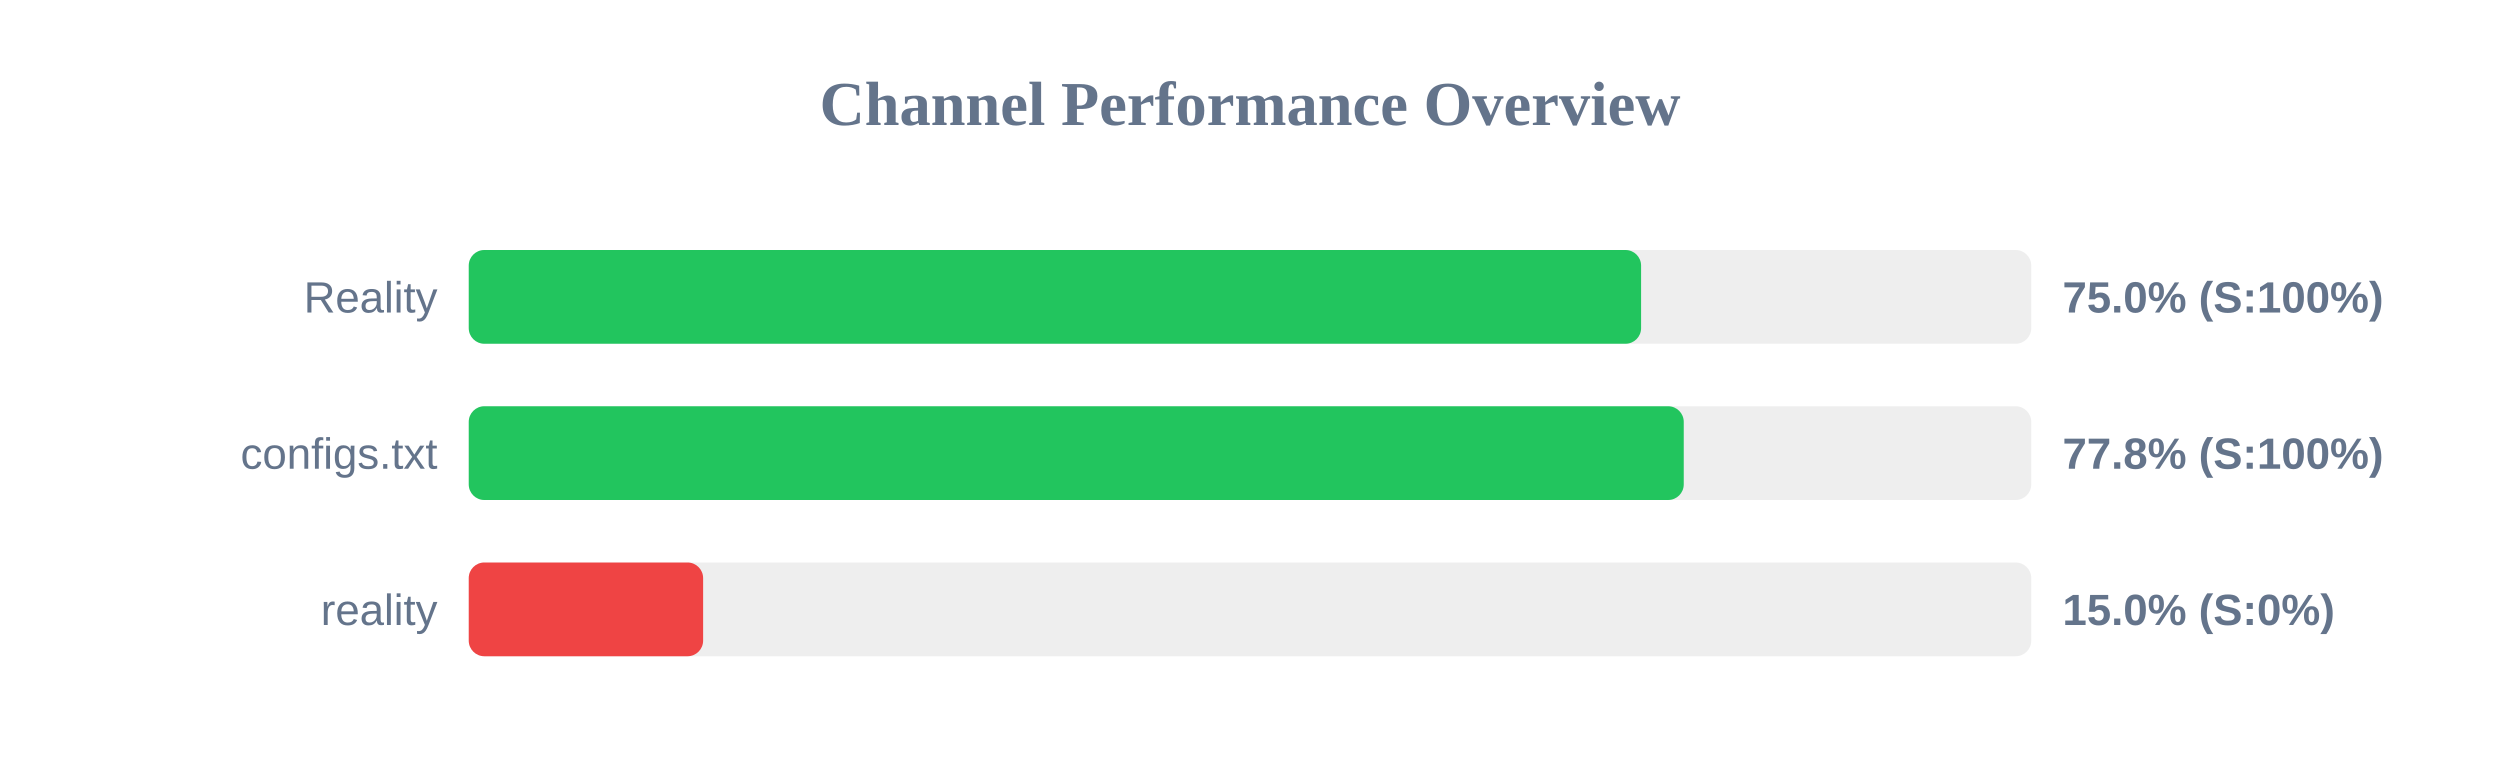
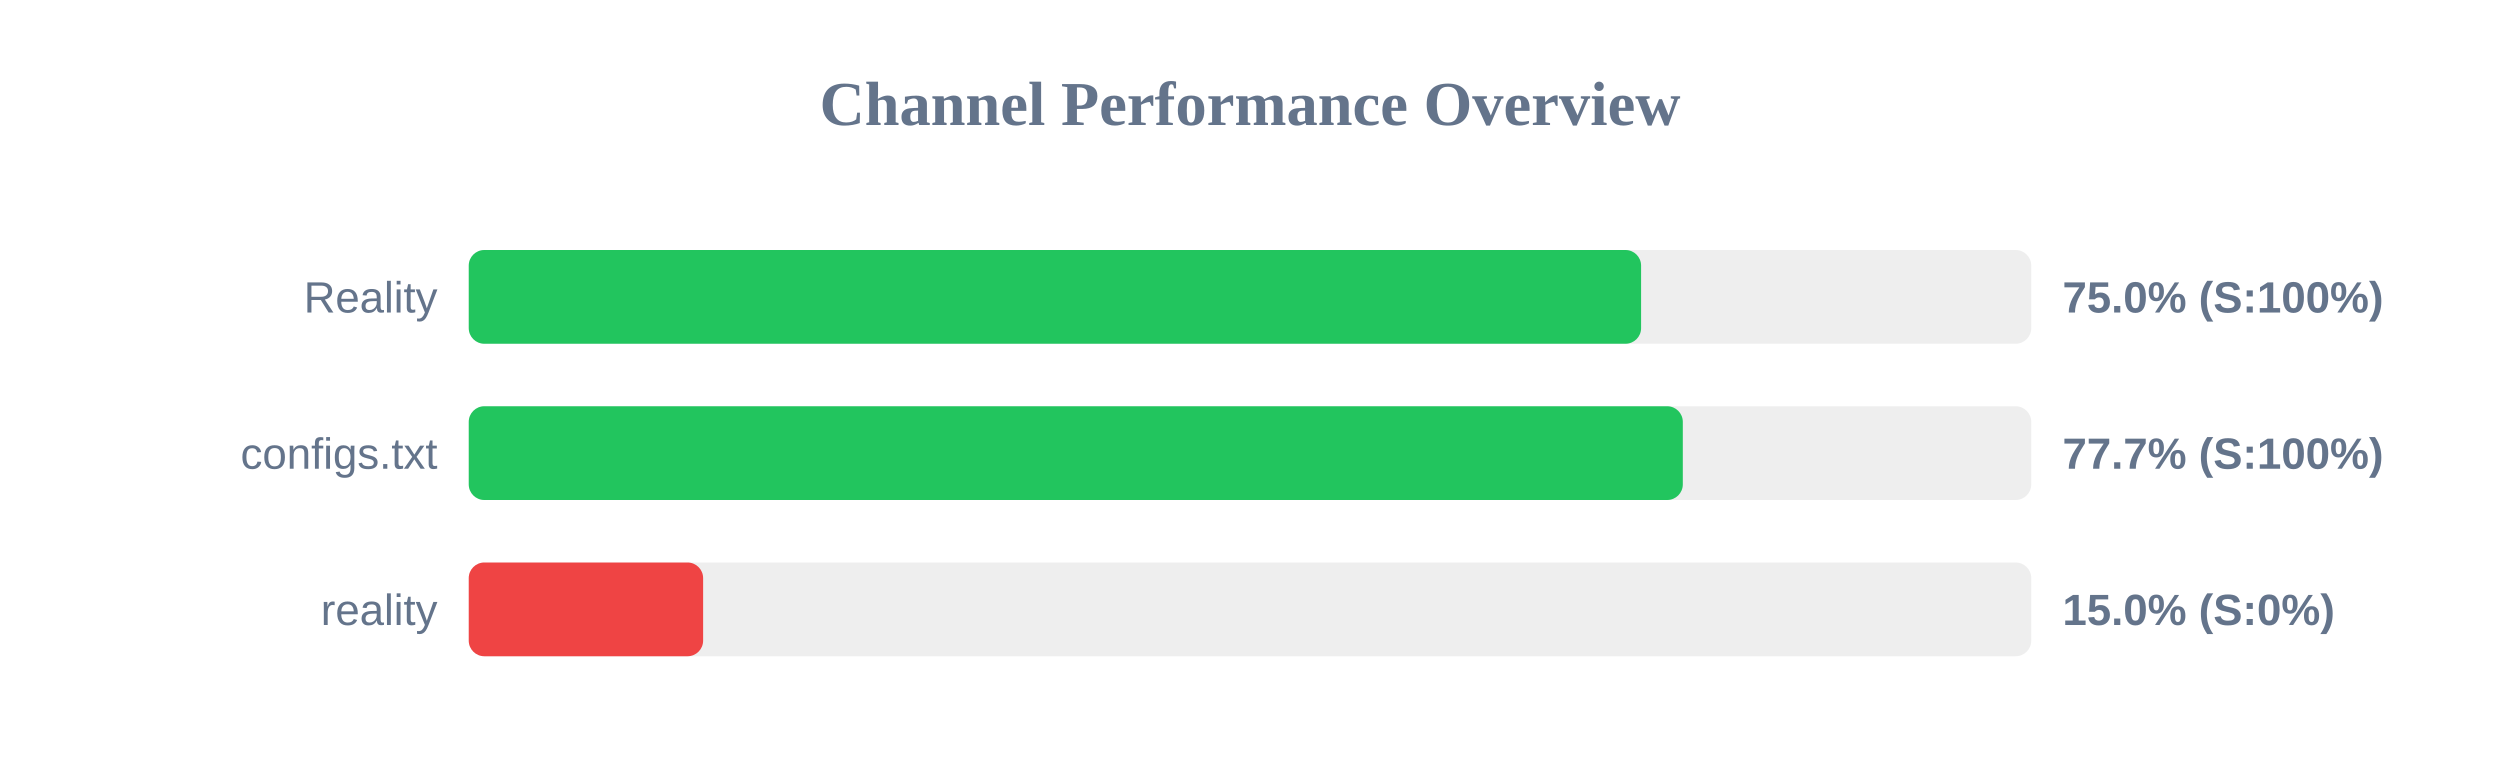
<svg xmlns="http://www.w3.org/2000/svg" width="800" height="250" version="1.1">
  <style>
        .row { font: 14px Arial; fill: #64748b; }
        .score { font: bold 14px Arial; fill: #64748b; }
    </style>
  <text x="400" y="40" text-anchor="middle" font-size="20px" font-weight="bold" fill="#64748b">Channel Performance Overview</text>
  <rect x="150" y="80" width="500" height="30" fill="#eee" rx="5" />
  <rect x="150" y="80" width="375.15" height="30" fill="#22c55e" rx="5" />
  <text x="140" y="100" text-anchor="end" class="row">Reality</text>
  <text x="660" y="100" text-anchor="start" class="score">75.0% (S:100%)</text>
  <rect x="150" y="130" width="500" height="30" fill="#eee" rx="5" />
-   <rect x="150" y="130" width="388.8" height="30" fill="#22c55e" rx="5" />
+   <rect x="150" y="130" width="388.5" height="30" fill="#22c55e" rx="5" />
  <text x="140" y="150" text-anchor="end" class="row">configs.txt</text>
-   <text x="660" y="150" text-anchor="start" class="score">77.8% (S:100%)</text>
+   <text x="660" y="150" text-anchor="start" class="score">77.7% (S:100%)</text>
  <rect x="150" y="180" width="500" height="30" fill="#eee" rx="5" />
  <rect x="150" y="180" width="75.0" height="30" fill="#ef4444" rx="5" />
  <text x="140" y="200" text-anchor="end" class="row">reality</text>
  <text x="660" y="200" text-anchor="start" class="score">15.0% (S:0%)</text>
</svg>
